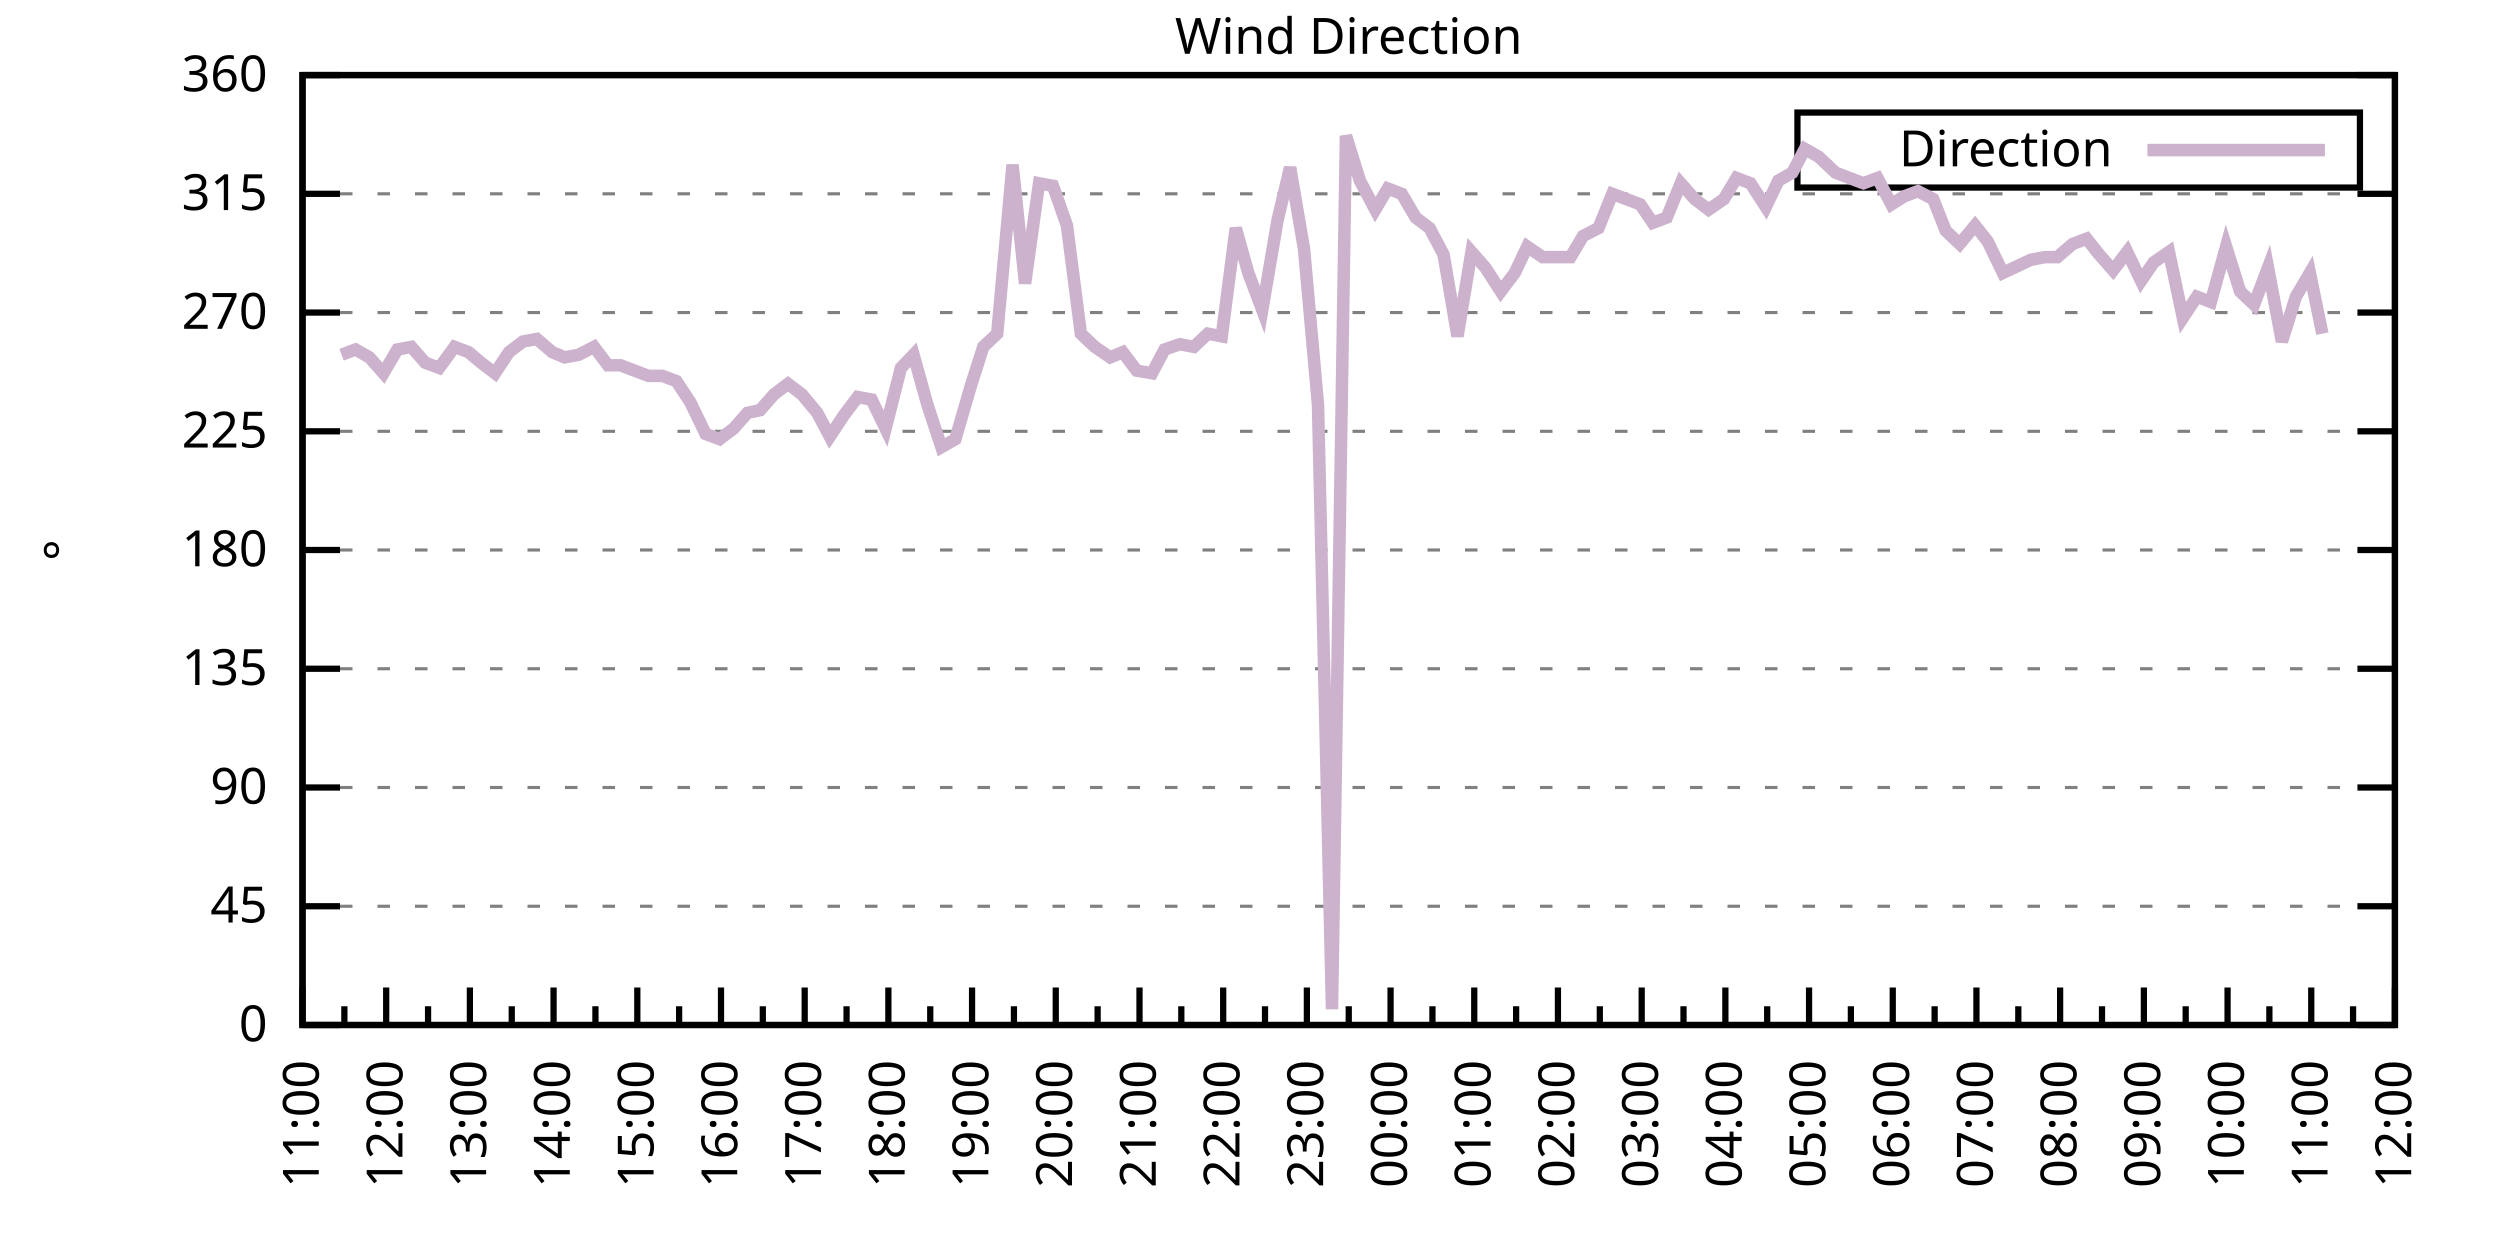
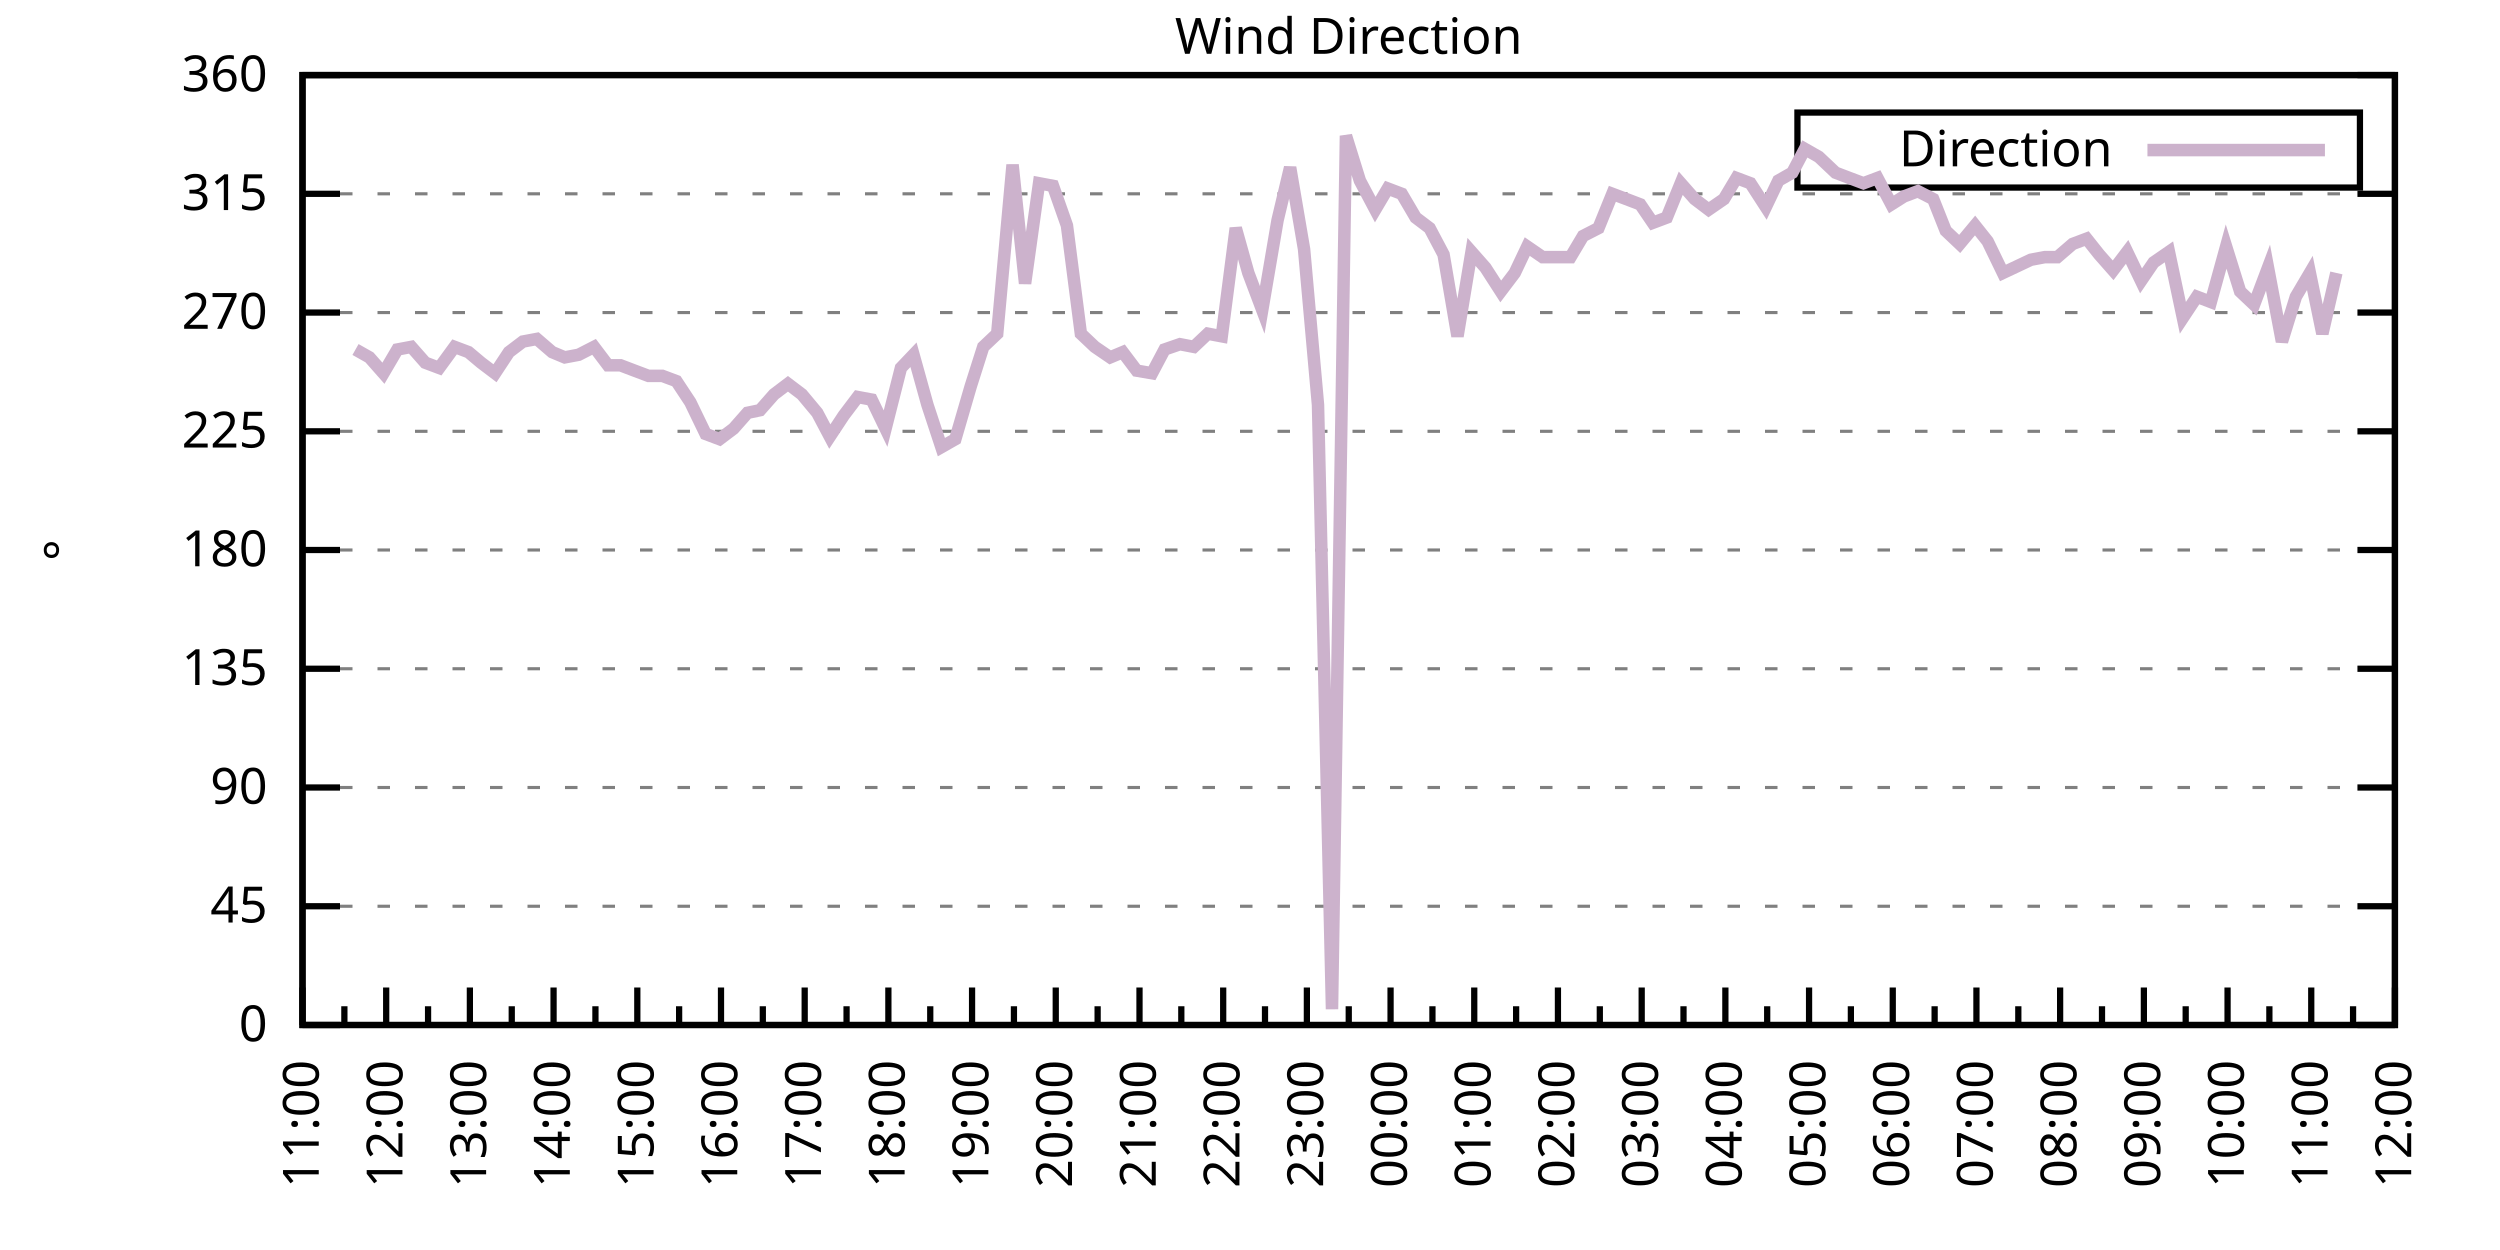
<svg xmlns="http://www.w3.org/2000/svg" xmlns:xlink="http://www.w3.org/1999/xlink" width="400" height="200" viewBox="0 0 400 200">
  <g id="gnuplot_canvas">
    <rect x="0" y="0" width="400" height="200" fill="none" />
    <defs>
      <circle id="gpDot" r="0.5" stroke-width="0.5" stroke="currentColor" />
      <path id="gpPt0" stroke-width="0.333" stroke="currentColor" d="M-1,0 h2 M0,-1 v2" />
      <path id="gpPt1" stroke-width="0.333" stroke="currentColor" d="M-1,-1 L1,1 M1,-1 L-1,1" />
      <path id="gpPt2" stroke-width="0.333" stroke="currentColor" d="M-1,0 L1,0 M0,-1 L0,1 M-1,-1 L1,1 M-1,1 L1,-1" />
      <rect id="gpPt3" stroke-width="0.333" stroke="currentColor" x="-1" y="-1" width="2" height="2" />
      <rect id="gpPt4" stroke-width="0.333" stroke="currentColor" fill="currentColor" x="-1" y="-1" width="2" height="2" />
      <circle id="gpPt5" stroke-width="0.333" stroke="currentColor" cx="0" cy="0" r="1" />
      <use xlink:href="#gpPt5" id="gpPt6" fill="currentColor" stroke="none" />
      <path id="gpPt7" stroke-width="0.333" stroke="currentColor" d="M0,-1.33 L-1.33,0.67 L1.33,0.67 z" />
      <use xlink:href="#gpPt7" id="gpPt8" fill="currentColor" stroke="none" />
      <use xlink:href="#gpPt7" id="gpPt9" stroke="currentColor" transform="rotate(180)" />
      <use xlink:href="#gpPt9" id="gpPt10" fill="currentColor" stroke="none" />
      <use xlink:href="#gpPt3" id="gpPt11" stroke="currentColor" transform="rotate(45)" />
      <use xlink:href="#gpPt11" id="gpPt12" fill="currentColor" stroke="none" />
      <path id="gpPt13" stroke-width="0.333" stroke="currentColor" d="M0,1.330 L1.265,0.411 L0.782,-1.067 L-0.782,-1.076 L-1.265,0.411 z" />
      <use xlink:href="#gpPt13" id="gpPt14" fill="currentColor" stroke="none" />
      <filter id="textbox" filterUnits="objectBoundingBox" x="0" y="0" height="1" width="1">
        <feFlood flood-color="white" flood-opacity="1" result="bgnd" />
        <feComposite in="SourceGraphic" in2="bgnd" operator="atop" />
      </filter>
      <filter id="greybox" filterUnits="objectBoundingBox" x="0" y="0" height="1" width="1">
        <feFlood flood-color="lightgrey" flood-opacity="1" result="grey" />
        <feComposite in="SourceGraphic" in2="grey" operator="atop" />
      </filter>
    </defs>
    <g fill="none" color="white" stroke="currentColor" stroke-width="1.00" stroke-linecap="butt" stroke-linejoin="miter">
</g>
    <g fill="none" color="black" stroke="currentColor" stroke-width="1.00" stroke-linecap="butt" stroke-linejoin="miter">
      <g stroke="none" shape-rendering="crispEdges">
        <polygon fill="rgb(255, 255, 255)" points="48.40,164.00 383.18,164.00 383.18,12.02 48.40,12.02 " />
      </g>
    </g>
    <g fill="none" color="black" stroke="currentColor" stroke-width="1.00" stroke-linecap="butt" stroke-linejoin="miter">
</g>
    <g fill="none" color="black" stroke="black" stroke-width="0.50" stroke-linecap="butt" stroke-linejoin="miter">
</g>
    <g fill="none" color="gray" stroke="currentColor" stroke-width="0.50" stroke-linecap="butt" stroke-linejoin="miter">
      <path stroke="gray" stroke-dasharray="2,4" class="gridline" d="M48.40,164.00 L383.19,164.00  " />
    </g>
    <g fill="none" color="gray" stroke="gray" stroke-width="1.00" stroke-linecap="butt" stroke-linejoin="miter">
</g>
    <g fill="none" color="black" stroke="currentColor" stroke-width="1.00" stroke-linecap="butt" stroke-linejoin="miter">
      <path stroke="black" d="M48.40,164.00 L54.40,164.00 M383.19,164.00 L377.19,164.00  " />
      <g transform="translate(42.80,166.60)" stroke="none" fill="black" font-family="Sans" font-size="8.00" text-anchor="end">
        <text>
          <tspan font-family="Sans"> 0</tspan>
        </text>
      </g>
    </g>
    <g fill="none" color="black" stroke="currentColor" stroke-width="1.00" stroke-linecap="butt" stroke-linejoin="miter">
</g>
    <g fill="none" color="black" stroke="black" stroke-width="0.50" stroke-linecap="butt" stroke-linejoin="miter">
</g>
    <g fill="none" color="gray" stroke="currentColor" stroke-width="0.50" stroke-linecap="butt" stroke-linejoin="miter">
      <path stroke="gray" stroke-dasharray="2,4" class="gridline" d="M48.40,145.00 L383.19,145.00  " />
    </g>
    <g fill="none" color="gray" stroke="gray" stroke-width="1.00" stroke-linecap="butt" stroke-linejoin="miter">
</g>
    <g fill="none" color="black" stroke="currentColor" stroke-width="1.00" stroke-linecap="butt" stroke-linejoin="miter">
      <path stroke="black" d="M48.40,145.00 L54.40,145.00 M383.19,145.00 L377.19,145.00  " />
      <g transform="translate(42.80,147.60)" stroke="none" fill="black" font-family="Sans" font-size="8.00" text-anchor="end">
        <text>
          <tspan font-family="Sans"> 45</tspan>
        </text>
      </g>
    </g>
    <g fill="none" color="black" stroke="currentColor" stroke-width="1.00" stroke-linecap="butt" stroke-linejoin="miter">
</g>
    <g fill="none" color="black" stroke="black" stroke-width="0.50" stroke-linecap="butt" stroke-linejoin="miter">
</g>
    <g fill="none" color="gray" stroke="currentColor" stroke-width="0.50" stroke-linecap="butt" stroke-linejoin="miter">
      <path stroke="gray" stroke-dasharray="2,4" class="gridline" d="M48.40,126.00 L383.19,126.00  " />
    </g>
    <g fill="none" color="gray" stroke="gray" stroke-width="1.00" stroke-linecap="butt" stroke-linejoin="miter">
</g>
    <g fill="none" color="black" stroke="currentColor" stroke-width="1.00" stroke-linecap="butt" stroke-linejoin="miter">
      <path stroke="black" d="M48.40,126.00 L54.40,126.00 M383.19,126.00 L377.19,126.00  " />
      <g transform="translate(42.80,128.60)" stroke="none" fill="black" font-family="Sans" font-size="8.00" text-anchor="end">
        <text>
          <tspan font-family="Sans"> 90</tspan>
        </text>
      </g>
    </g>
    <g fill="none" color="black" stroke="currentColor" stroke-width="1.00" stroke-linecap="butt" stroke-linejoin="miter">
</g>
    <g fill="none" color="black" stroke="black" stroke-width="0.50" stroke-linecap="butt" stroke-linejoin="miter">
</g>
    <g fill="none" color="gray" stroke="currentColor" stroke-width="0.50" stroke-linecap="butt" stroke-linejoin="miter">
      <path stroke="gray" stroke-dasharray="2,4" class="gridline" d="M48.40,107.00 L383.19,107.00  " />
    </g>
    <g fill="none" color="gray" stroke="gray" stroke-width="1.00" stroke-linecap="butt" stroke-linejoin="miter">
</g>
    <g fill="none" color="black" stroke="currentColor" stroke-width="1.00" stroke-linecap="butt" stroke-linejoin="miter">
      <path stroke="black" d="M48.40,107.00 L54.40,107.00 M383.19,107.00 L377.19,107.00  " />
      <g transform="translate(42.80,109.60)" stroke="none" fill="black" font-family="Sans" font-size="8.00" text-anchor="end">
        <text>
          <tspan font-family="Sans"> 135</tspan>
        </text>
      </g>
    </g>
    <g fill="none" color="black" stroke="currentColor" stroke-width="1.00" stroke-linecap="butt" stroke-linejoin="miter">
</g>
    <g fill="none" color="black" stroke="black" stroke-width="0.50" stroke-linecap="butt" stroke-linejoin="miter">
</g>
    <g fill="none" color="gray" stroke="currentColor" stroke-width="0.50" stroke-linecap="butt" stroke-linejoin="miter">
      <path stroke="gray" stroke-dasharray="2,4" class="gridline" d="M48.40,88.00 L383.19,88.00  " />
    </g>
    <g fill="none" color="gray" stroke="gray" stroke-width="1.00" stroke-linecap="butt" stroke-linejoin="miter">
</g>
    <g fill="none" color="black" stroke="currentColor" stroke-width="1.00" stroke-linecap="butt" stroke-linejoin="miter">
      <path stroke="black" d="M48.40,88.00 L54.40,88.00 M383.19,88.00 L377.19,88.00  " />
      <g transform="translate(42.80,90.60)" stroke="none" fill="black" font-family="Sans" font-size="8.00" text-anchor="end">
        <text>
          <tspan font-family="Sans"> 180</tspan>
        </text>
      </g>
    </g>
    <g fill="none" color="black" stroke="currentColor" stroke-width="1.00" stroke-linecap="butt" stroke-linejoin="miter">
</g>
    <g fill="none" color="black" stroke="black" stroke-width="0.50" stroke-linecap="butt" stroke-linejoin="miter">
</g>
    <g fill="none" color="gray" stroke="currentColor" stroke-width="0.50" stroke-linecap="butt" stroke-linejoin="miter">
      <path stroke="gray" stroke-dasharray="2,4" class="gridline" d="M48.40,69.01 L383.19,69.01  " />
    </g>
    <g fill="none" color="gray" stroke="gray" stroke-width="1.00" stroke-linecap="butt" stroke-linejoin="miter">
</g>
    <g fill="none" color="black" stroke="currentColor" stroke-width="1.00" stroke-linecap="butt" stroke-linejoin="miter">
      <path stroke="black" d="M48.40,69.01 L54.40,69.01 M383.19,69.01 L377.19,69.01  " />
      <g transform="translate(42.80,71.61)" stroke="none" fill="black" font-family="Sans" font-size="8.00" text-anchor="end">
        <text>
          <tspan font-family="Sans"> 225</tspan>
        </text>
      </g>
    </g>
    <g fill="none" color="black" stroke="currentColor" stroke-width="1.00" stroke-linecap="butt" stroke-linejoin="miter">
</g>
    <g fill="none" color="black" stroke="black" stroke-width="0.50" stroke-linecap="butt" stroke-linejoin="miter">
</g>
    <g fill="none" color="gray" stroke="currentColor" stroke-width="0.50" stroke-linecap="butt" stroke-linejoin="miter">
      <path stroke="gray" stroke-dasharray="2,4" class="gridline" d="M48.40,50.01 L383.19,50.01  " />
    </g>
    <g fill="none" color="gray" stroke="gray" stroke-width="1.00" stroke-linecap="butt" stroke-linejoin="miter">
</g>
    <g fill="none" color="black" stroke="currentColor" stroke-width="1.00" stroke-linecap="butt" stroke-linejoin="miter">
      <path stroke="black" d="M48.40,50.01 L54.40,50.01 M383.19,50.01 L377.19,50.01  " />
      <g transform="translate(42.80,52.61)" stroke="none" fill="black" font-family="Sans" font-size="8.00" text-anchor="end">
        <text>
          <tspan font-family="Sans"> 270</tspan>
        </text>
      </g>
    </g>
    <g fill="none" color="black" stroke="currentColor" stroke-width="1.00" stroke-linecap="butt" stroke-linejoin="miter">
</g>
    <g fill="none" color="black" stroke="black" stroke-width="0.50" stroke-linecap="butt" stroke-linejoin="miter">
</g>
    <g fill="none" color="gray" stroke="currentColor" stroke-width="0.50" stroke-linecap="butt" stroke-linejoin="miter">
      <path stroke="gray" stroke-dasharray="2,4" class="gridline" d="M48.40,31.01 L383.19,31.01  " />
    </g>
    <g fill="none" color="gray" stroke="gray" stroke-width="1.00" stroke-linecap="butt" stroke-linejoin="miter">
</g>
    <g fill="none" color="black" stroke="currentColor" stroke-width="1.00" stroke-linecap="butt" stroke-linejoin="miter">
      <path stroke="black" d="M48.40,31.01 L54.40,31.01 M383.19,31.01 L377.19,31.01  " />
      <g transform="translate(42.80,33.61)" stroke="none" fill="black" font-family="Sans" font-size="8.00" text-anchor="end">
        <text>
          <tspan font-family="Sans"> 315</tspan>
        </text>
      </g>
    </g>
    <g fill="none" color="black" stroke="currentColor" stroke-width="1.00" stroke-linecap="butt" stroke-linejoin="miter">
</g>
    <g fill="none" color="black" stroke="black" stroke-width="0.50" stroke-linecap="butt" stroke-linejoin="miter">
</g>
    <g fill="none" color="gray" stroke="currentColor" stroke-width="0.50" stroke-linecap="butt" stroke-linejoin="miter">
      <path stroke="gray" stroke-dasharray="2,4" class="gridline" d="M48.40,12.01 L383.19,12.01  " />
    </g>
    <g fill="none" color="gray" stroke="gray" stroke-width="1.00" stroke-linecap="butt" stroke-linejoin="miter">
</g>
    <g fill="none" color="black" stroke="currentColor" stroke-width="1.00" stroke-linecap="butt" stroke-linejoin="miter">
      <path stroke="black" d="M48.40,12.01 L54.40,12.01 M383.19,12.01 L377.19,12.01  " />
      <g transform="translate(42.80,14.61)" stroke="none" fill="black" font-family="Sans" font-size="8.00" text-anchor="end">
        <text>
          <tspan font-family="Sans"> 360</tspan>
        </text>
      </g>
    </g>
    <g fill="none" color="black" stroke="currentColor" stroke-width="1.00" stroke-linecap="butt" stroke-linejoin="miter">
      <path stroke="black" d="M48.40,164.00 L48.40,158.00  " />
      <g transform="translate(51.00,169.60) rotate(270)" stroke="none" fill="black" font-family="Sans" font-size="8.00" text-anchor="end">
        <text>
          <tspan font-family="Sans">11:00</tspan>
        </text>
      </g>
    </g>
    <g fill="none" color="black" stroke="currentColor" stroke-width="1.00" stroke-linecap="butt" stroke-linejoin="miter">
      <path stroke="black" d="M55.10,164.00 L55.10,161.00 M61.79,164.00 L61.79,158.00  " />
      <g transform="translate(64.39,169.60) rotate(270)" stroke="none" fill="black" font-family="Sans" font-size="8.00" text-anchor="end">
        <text>
          <tspan font-family="Sans">12:00</tspan>
        </text>
      </g>
    </g>
    <g fill="none" color="black" stroke="currentColor" stroke-width="1.00" stroke-linecap="butt" stroke-linejoin="miter">
      <path stroke="black" d="M68.49,164.00 L68.49,161.00 M75.18,164.00 L75.18,158.00  " />
      <g transform="translate(77.78,169.60) rotate(270)" stroke="none" fill="black" font-family="Sans" font-size="8.00" text-anchor="end">
        <text>
          <tspan font-family="Sans">13:00</tspan>
        </text>
      </g>
    </g>
    <g fill="none" color="black" stroke="currentColor" stroke-width="1.00" stroke-linecap="butt" stroke-linejoin="miter">
      <path stroke="black" d="M81.88,164.00 L81.88,161.00 M88.57,164.00 L88.57,158.00  " />
      <g transform="translate(91.17,169.60) rotate(270)" stroke="none" fill="black" font-family="Sans" font-size="8.00" text-anchor="end">
        <text>
          <tspan font-family="Sans">14:00</tspan>
        </text>
      </g>
    </g>
    <g fill="none" color="black" stroke="currentColor" stroke-width="1.00" stroke-linecap="butt" stroke-linejoin="miter">
      <path stroke="black" d="M95.27,164.00 L95.27,161.00 M101.97,164.00 L101.97,158.00  " />
      <g transform="translate(104.57,169.60) rotate(270)" stroke="none" fill="black" font-family="Sans" font-size="8.00" text-anchor="end">
        <text>
          <tspan font-family="Sans">15:00</tspan>
        </text>
      </g>
    </g>
    <g fill="none" color="black" stroke="currentColor" stroke-width="1.00" stroke-linecap="butt" stroke-linejoin="miter">
      <path stroke="black" d="M108.66,164.00 L108.66,161.00 M115.36,164.00 L115.36,158.00  " />
      <g transform="translate(117.96,169.60) rotate(270)" stroke="none" fill="black" font-family="Sans" font-size="8.00" text-anchor="end">
        <text>
          <tspan font-family="Sans">16:00</tspan>
        </text>
      </g>
    </g>
    <g fill="none" color="black" stroke="currentColor" stroke-width="1.00" stroke-linecap="butt" stroke-linejoin="miter">
      <path stroke="black" d="M122.05,164.00 L122.05,161.00 M128.75,164.00 L128.75,158.00  " />
      <g transform="translate(131.35,169.60) rotate(270)" stroke="none" fill="black" font-family="Sans" font-size="8.00" text-anchor="end">
        <text>
          <tspan font-family="Sans">17:00</tspan>
        </text>
      </g>
    </g>
    <g fill="none" color="black" stroke="currentColor" stroke-width="1.00" stroke-linecap="butt" stroke-linejoin="miter">
      <path stroke="black" d="M135.45,164.00 L135.45,161.00 M142.14,164.00 L142.14,158.00  " />
      <g transform="translate(144.74,169.60) rotate(270)" stroke="none" fill="black" font-family="Sans" font-size="8.00" text-anchor="end">
        <text>
          <tspan font-family="Sans">18:00</tspan>
        </text>
      </g>
    </g>
    <g fill="none" color="black" stroke="currentColor" stroke-width="1.00" stroke-linecap="butt" stroke-linejoin="miter">
      <path stroke="black" d="M148.84,164.00 L148.84,161.00 M155.53,164.00 L155.53,158.00  " />
      <g transform="translate(158.13,169.60) rotate(270)" stroke="none" fill="black" font-family="Sans" font-size="8.00" text-anchor="end">
        <text>
          <tspan font-family="Sans">19:00</tspan>
        </text>
      </g>
    </g>
    <g fill="none" color="black" stroke="currentColor" stroke-width="1.00" stroke-linecap="butt" stroke-linejoin="miter">
      <path stroke="black" d="M162.23,164.00 L162.23,161.00 M168.92,164.00 L168.92,158.00  " />
      <g transform="translate(171.52,169.60) rotate(270)" stroke="none" fill="black" font-family="Sans" font-size="8.00" text-anchor="end">
        <text>
          <tspan font-family="Sans">20:00</tspan>
        </text>
      </g>
    </g>
    <g fill="none" color="black" stroke="currentColor" stroke-width="1.00" stroke-linecap="butt" stroke-linejoin="miter">
      <path stroke="black" d="M175.62,164.00 L175.62,161.00 M182.32,164.00 L182.32,158.00  " />
      <g transform="translate(184.92,169.60) rotate(270)" stroke="none" fill="black" font-family="Sans" font-size="8.00" text-anchor="end">
        <text>
          <tspan font-family="Sans">21:00</tspan>
        </text>
      </g>
    </g>
    <g fill="none" color="black" stroke="currentColor" stroke-width="1.00" stroke-linecap="butt" stroke-linejoin="miter">
      <path stroke="black" d="M189.01,164.00 L189.01,161.00 M195.71,164.00 L195.71,158.00  " />
      <g transform="translate(198.31,169.60) rotate(270)" stroke="none" fill="black" font-family="Sans" font-size="8.00" text-anchor="end">
        <text>
          <tspan font-family="Sans">22:00</tspan>
        </text>
      </g>
    </g>
    <g fill="none" color="black" stroke="currentColor" stroke-width="1.00" stroke-linecap="butt" stroke-linejoin="miter">
      <path stroke="black" d="M202.40,164.00 L202.40,161.00 M209.10,164.00 L209.10,158.00  " />
      <g transform="translate(211.70,169.60) rotate(270)" stroke="none" fill="black" font-family="Sans" font-size="8.00" text-anchor="end">
        <text>
          <tspan font-family="Sans">23:00</tspan>
        </text>
      </g>
    </g>
    <g fill="none" color="black" stroke="currentColor" stroke-width="1.00" stroke-linecap="butt" stroke-linejoin="miter">
      <path stroke="black" d="M215.80,164.00 L215.80,161.00 M222.49,164.00 L222.49,158.00  " />
      <g transform="translate(225.09,169.60) rotate(270)" stroke="none" fill="black" font-family="Sans" font-size="8.00" text-anchor="end">
        <text>
          <tspan font-family="Sans">00:00</tspan>
        </text>
      </g>
    </g>
    <g fill="none" color="black" stroke="currentColor" stroke-width="1.00" stroke-linecap="butt" stroke-linejoin="miter">
      <path stroke="black" d="M229.19,164.00 L229.19,161.00 M235.88,164.00 L235.88,158.00  " />
      <g transform="translate(238.48,169.60) rotate(270)" stroke="none" fill="black" font-family="Sans" font-size="8.00" text-anchor="end">
        <text>
          <tspan font-family="Sans">01:00</tspan>
        </text>
      </g>
    </g>
    <g fill="none" color="black" stroke="currentColor" stroke-width="1.00" stroke-linecap="butt" stroke-linejoin="miter">
      <path stroke="black" d="M242.58,164.00 L242.58,161.00 M249.27,164.00 L249.27,158.00  " />
      <g transform="translate(251.87,169.60) rotate(270)" stroke="none" fill="black" font-family="Sans" font-size="8.00" text-anchor="end">
        <text>
          <tspan font-family="Sans">02:00</tspan>
        </text>
      </g>
    </g>
    <g fill="none" color="black" stroke="currentColor" stroke-width="1.00" stroke-linecap="butt" stroke-linejoin="miter">
      <path stroke="black" d="M255.97,164.00 L255.97,161.00 M262.67,164.00 L262.67,158.00  " />
      <g transform="translate(265.27,169.60) rotate(270)" stroke="none" fill="black" font-family="Sans" font-size="8.00" text-anchor="end">
        <text>
          <tspan font-family="Sans">03:00</tspan>
        </text>
      </g>
    </g>
    <g fill="none" color="black" stroke="currentColor" stroke-width="1.00" stroke-linecap="butt" stroke-linejoin="miter">
      <path stroke="black" d="M269.36,164.00 L269.36,161.00 M276.06,164.00 L276.06,158.00  " />
      <g transform="translate(278.66,169.60) rotate(270)" stroke="none" fill="black" font-family="Sans" font-size="8.00" text-anchor="end">
        <text>
          <tspan font-family="Sans">04:00</tspan>
        </text>
      </g>
    </g>
    <g fill="none" color="black" stroke="currentColor" stroke-width="1.00" stroke-linecap="butt" stroke-linejoin="miter">
      <path stroke="black" d="M282.75,164.00 L282.75,161.00 M289.45,164.00 L289.45,158.00  " />
      <g transform="translate(292.05,169.60) rotate(270)" stroke="none" fill="black" font-family="Sans" font-size="8.00" text-anchor="end">
        <text>
          <tspan font-family="Sans">05:00</tspan>
        </text>
      </g>
    </g>
    <g fill="none" color="black" stroke="currentColor" stroke-width="1.00" stroke-linecap="butt" stroke-linejoin="miter">
      <path stroke="black" d="M296.14,164.00 L296.14,161.00 M302.84,164.00 L302.84,158.00  " />
      <g transform="translate(305.44,169.60) rotate(270)" stroke="none" fill="black" font-family="Sans" font-size="8.00" text-anchor="end">
        <text>
          <tspan font-family="Sans">06:00</tspan>
        </text>
      </g>
    </g>
    <g fill="none" color="black" stroke="currentColor" stroke-width="1.00" stroke-linecap="butt" stroke-linejoin="miter">
      <path stroke="black" d="M309.54,164.00 L309.54,161.00 M316.23,164.00 L316.23,158.00  " />
      <g transform="translate(318.83,169.60) rotate(270)" stroke="none" fill="black" font-family="Sans" font-size="8.00" text-anchor="end">
        <text>
          <tspan font-family="Sans">07:00</tspan>
        </text>
      </g>
    </g>
    <g fill="none" color="black" stroke="currentColor" stroke-width="1.00" stroke-linecap="butt" stroke-linejoin="miter">
      <path stroke="black" d="M322.93,164.00 L322.93,161.00 M329.62,164.00 L329.62,158.00  " />
      <g transform="translate(332.22,169.60) rotate(270)" stroke="none" fill="black" font-family="Sans" font-size="8.00" text-anchor="end">
        <text>
          <tspan font-family="Sans">08:00</tspan>
        </text>
      </g>
    </g>
    <g fill="none" color="black" stroke="currentColor" stroke-width="1.00" stroke-linecap="butt" stroke-linejoin="miter">
      <path stroke="black" d="M336.32,164.00 L336.32,161.00 M343.02,164.00 L343.02,158.00  " />
      <g transform="translate(345.62,169.60) rotate(270)" stroke="none" fill="black" font-family="Sans" font-size="8.00" text-anchor="end">
        <text>
          <tspan font-family="Sans">09:00</tspan>
        </text>
      </g>
    </g>
    <g fill="none" color="black" stroke="currentColor" stroke-width="1.00" stroke-linecap="butt" stroke-linejoin="miter">
      <path stroke="black" d="M349.71,164.00 L349.71,161.00 M356.41,164.00 L356.41,158.00  " />
      <g transform="translate(359.01,169.60) rotate(270)" stroke="none" fill="black" font-family="Sans" font-size="8.00" text-anchor="end">
        <text>
          <tspan font-family="Sans">10:00</tspan>
        </text>
      </g>
    </g>
    <g fill="none" color="black" stroke="currentColor" stroke-width="1.00" stroke-linecap="butt" stroke-linejoin="miter">
      <path stroke="black" d="M363.10,164.00 L363.10,161.00 M369.80,164.00 L369.80,158.00  " />
      <g transform="translate(372.40,169.60) rotate(270)" stroke="none" fill="black" font-family="Sans" font-size="8.00" text-anchor="end">
        <text>
          <tspan font-family="Sans">11:00</tspan>
        </text>
      </g>
    </g>
    <g fill="none" color="black" stroke="currentColor" stroke-width="1.00" stroke-linecap="butt" stroke-linejoin="miter">
      <path stroke="black" d="M376.49,164.00 L376.49,161.00 M383.19,164.00 L383.19,158.00  " />
      <g transform="translate(385.79,169.60) rotate(270)" stroke="none" fill="black" font-family="Sans" font-size="8.00" text-anchor="end">
        <text>
          <tspan font-family="Sans">12:00</tspan>
        </text>
      </g>
    </g>
    <g fill="none" color="black" stroke="currentColor" stroke-width="1.00" stroke-linecap="butt" stroke-linejoin="miter">
</g>
    <g fill="none" color="black" stroke="currentColor" stroke-width="1.00" stroke-linecap="butt" stroke-linejoin="miter">
      <path stroke="black" d="M48.40,12.01 L48.40,164.00 L383.19,164.00 L383.19,12.01 L48.40,12.01 Z  " />
    </g>
    <g fill="none" color="black" stroke="currentColor" stroke-width="1.00" stroke-linecap="butt" stroke-linejoin="miter">
      <g transform="translate(12.80,88.01) rotate(270)" stroke="none" fill="black" font-family="Sans" font-size="8.00" text-anchor="middle">
        <text>
          <tspan font-family="Sans">°</tspan>
        </text>
      </g>
    </g>
    <g fill="none" color="black" stroke="currentColor" stroke-width="1.00" stroke-linecap="butt" stroke-linejoin="miter">
</g>
    <g fill="none" color="black" stroke="currentColor" stroke-width="1.00" stroke-linecap="butt" stroke-linejoin="miter">
      <path stroke="black" d="M287.59,30.01 L287.59,18.01 L377.59,18.01 L377.59,30.01 L287.59,30.01 Z  " />
    </g>
    <g id="Wind_direction_plot_1">
      <g fill="none" color="white" stroke="black" stroke-width="2.00" stroke-linecap="butt" stroke-linejoin="miter">
</g>
      <g fill="none" color="black" stroke="currentColor" stroke-width="2.00" stroke-linecap="butt" stroke-linejoin="miter">
        <g transform="translate(337.99,26.61)" stroke="none" fill="black" font-family="Sans" font-size="8.00" text-anchor="end">
          <text>
            <tspan font-family="Sans">Direction</tspan>
          </text>
        </g>
      </g>
      <g fill="none" color="black" stroke="currentColor" stroke-width="2.00" stroke-linecap="butt" stroke-linejoin="miter">
-         <path stroke="rgb(204, 178, 204)" d="M343.59,24.01 L371.99,24.01 M54.65,56.76 L56.88,55.92 L59.11,57.18 L61.35,59.72 L63.58,55.92 L65.81,55.50   L68.04,58.03 L70.27,58.87 L72.73,55.50 L74.96,56.34 L76.97,58.03 L79.20,59.72 L81.43,56.34 L83.66,54.65   L85.90,54.23 L88.35,56.34 L90.36,57.18 L92.59,56.76 L95.05,55.50 L97.28,58.45 L99.29,58.45 L101.52,59.30   L103.75,60.14 L105.98,60.14 L108.22,60.98 L110.45,64.36 L112.90,69.43 L115.13,70.27 L117.37,68.58 L119.60,66.05   L121.61,65.63 L123.84,63.10 L126.07,61.41 L128.30,63.10 L130.76,66.05 L132.77,69.85 L135.00,66.47 L137.23,63.52   L139.46,63.94 L141.69,68.58 L144.15,58.87 L146.16,56.76 L148.39,64.78 L150.62,71.54 L152.85,70.27 L155.31,61.83   L157.32,55.50 L159.55,53.39 L162.01,26.36 L164.01,45.36 L166.25,29.32 L168.48,29.74 L170.71,36.08 L172.94,53.39   L175.17,55.50 L177.63,57.18 L179.64,56.34 L181.87,59.30 L184.32,59.72 L186.33,55.92 L188.79,55.07 L191.02,55.50   L193.25,53.39 L195.48,53.81 L197.72,36.50 L199.73,43.67 L201.96,49.59 L204.41,35.23 L206.42,26.79 L208.65,39.87   L210.88,64.78 L213.12,161.47 L215.35,21.72 L217.58,28.90 L220.04,33.54 L222.04,30.16 L224.28,31.01 L226.51,34.81   L228.74,36.50 L230.97,40.72 L233.20,53.81 L235.44,40.30 L237.67,42.83 L240.12,46.63 L242.36,43.67 L244.36,39.45   L246.82,41.14 L248.60,41.14 L251.28,41.14 L253.29,37.76 L255.75,36.50 L257.98,31.01 L260.21,31.85 L262.44,32.70   L264.45,35.65 L266.68,34.81 L268.92,29.32 L271.15,31.85 L273.38,33.54 L275.83,31.85 L277.84,28.48 L280.07,29.32   L282.53,33.12 L284.54,28.90 L286.77,27.63 L288.78,23.83 L291.01,25.10 L293.69,27.63 L295.92,28.48 L298.15,29.32   L300.39,28.48 L302.62,32.70 L304.63,31.43 L306.86,30.59 L309.31,31.85 L311.32,36.92 L313.55,39.03 L316.01,36.08   L318.02,38.61 L320.47,43.67 L324.94,41.56 L327.17,41.14 L329.18,41.14 L331.63,39.03 L333.86,38.19 L335.87,40.72   L338.10,43.25 L340.34,40.30 L342.57,44.94 L344.58,41.99 L347.03,40.30 L349.26,50.85 L351.50,47.47 L353.73,48.32   L356.18,39.45 L358.42,46.63 L360.65,48.74 L362.88,42.83 L365.11,54.65 L367.34,47.47 L369.58,43.67 L371.58,53.39    " />
+         <path stroke="rgb(204, 178, 204)" d="M343.59,24.01 L371.99,24.01 M56.88,55.92 L59.11,57.18 L61.35,59.72 L63.58,55.92 L65.81,55.50 L68.04,58.03   L70.27,58.87 L72.73,55.50 L74.96,56.34 L76.97,58.03 L79.20,59.72 L81.43,56.34 L83.66,54.65 L85.90,54.23   L88.35,56.34 L90.36,57.18 L92.59,56.76 L95.05,55.50 L97.28,58.45 L99.29,58.45 L101.52,59.30 L103.75,60.14   L105.98,60.14 L108.22,60.98 L110.45,64.36 L112.90,69.43 L115.13,70.27 L117.37,68.58 L119.60,66.05 L121.61,65.63   L123.84,63.10 L126.07,61.41 L128.30,63.10 L130.76,66.05 L132.77,69.85 L135.00,66.47 L137.23,63.52 L139.46,63.94   L141.69,68.58 L144.15,58.87 L146.16,56.76 L148.39,64.78 L150.62,71.54 L152.85,70.27 L155.31,61.83 L157.32,55.50   L159.55,53.39 L162.01,26.36 L164.01,45.36 L166.25,29.32 L168.48,29.74 L170.71,36.08 L172.94,53.39 L175.17,55.50   L177.63,57.18 L179.64,56.34 L181.87,59.30 L184.32,59.72 L186.33,55.92 L188.79,55.07 L191.02,55.50 L193.25,53.39   L195.48,53.81 L197.72,36.50 L199.73,43.67 L201.96,49.59 L204.41,35.23 L206.42,26.79 L208.65,39.87 L210.88,64.78   L213.12,161.47 L215.35,21.72 L217.58,28.90 L220.04,33.54 L222.04,30.16 L224.28,31.01 L226.51,34.81 L228.74,36.50   L230.97,40.72 L233.20,53.81 L235.44,40.30 L237.67,42.83 L240.12,46.63 L242.36,43.67 L244.36,39.45 L246.82,41.14   L248.60,41.14 L251.28,41.14 L253.29,37.76 L255.75,36.50 L257.98,31.01 L260.21,31.85 L262.44,32.70 L264.45,35.65   L266.68,34.81 L268.92,29.32 L271.15,31.85 L273.38,33.54 L275.83,31.85 L277.84,28.48 L280.07,29.32 L282.53,33.12   L284.54,28.90 L286.77,27.63 L288.78,23.83 L291.01,25.10 L293.69,27.63 L295.92,28.48 L298.15,29.32 L300.39,28.48   L302.62,32.70 L304.63,31.43 L306.86,30.59 L309.31,31.85 L311.32,36.92 L313.55,39.03 L316.01,36.08 L318.02,38.61   L320.47,43.67 L324.94,41.56 L327.17,41.14 L329.18,41.14 L331.63,39.03 L333.86,38.19 L335.87,40.72 L338.10,43.25   L340.34,40.30 L342.57,44.94 L344.58,41.99 L347.03,40.30 L349.26,50.85 L351.50,47.47 L353.73,48.32 L356.18,39.45   L358.42,46.63 L360.65,48.74 L362.88,42.83 L365.11,54.65 L367.34,47.47 L369.58,43.67 L371.58,53.39 L373.82,43.67    " />
      </g>
    </g>
    <g fill="none" color="black" stroke="currentColor" stroke-width="2.00" stroke-linecap="butt" stroke-linejoin="miter">
</g>
    <g fill="none" color="black" stroke="black" stroke-width="1.00" stroke-linecap="butt" stroke-linejoin="miter">
</g>
    <g fill="none" color="black" stroke="currentColor" stroke-width="1.00" stroke-linecap="butt" stroke-linejoin="miter">
      <path stroke="black" d="M48.40,12.01 L48.40,164.00 L383.19,164.00 L383.19,12.01 L48.40,12.01 Z  " />
    </g>
    <g fill="none" color="black" stroke="currentColor" stroke-width="1.00" stroke-linecap="butt" stroke-linejoin="miter">
      <g transform="translate(215.79,8.61)" stroke="none" fill="black" font-family="Sans" font-size="8.00" text-anchor="middle">
        <text>
          <tspan font-family="Sans">Wind Direction</tspan>
        </text>
      </g>
    </g>
    <g fill="none" color="black" stroke="currentColor" stroke-width="1.00" stroke-linecap="butt" stroke-linejoin="miter">
</g>
  </g>
</svg>
